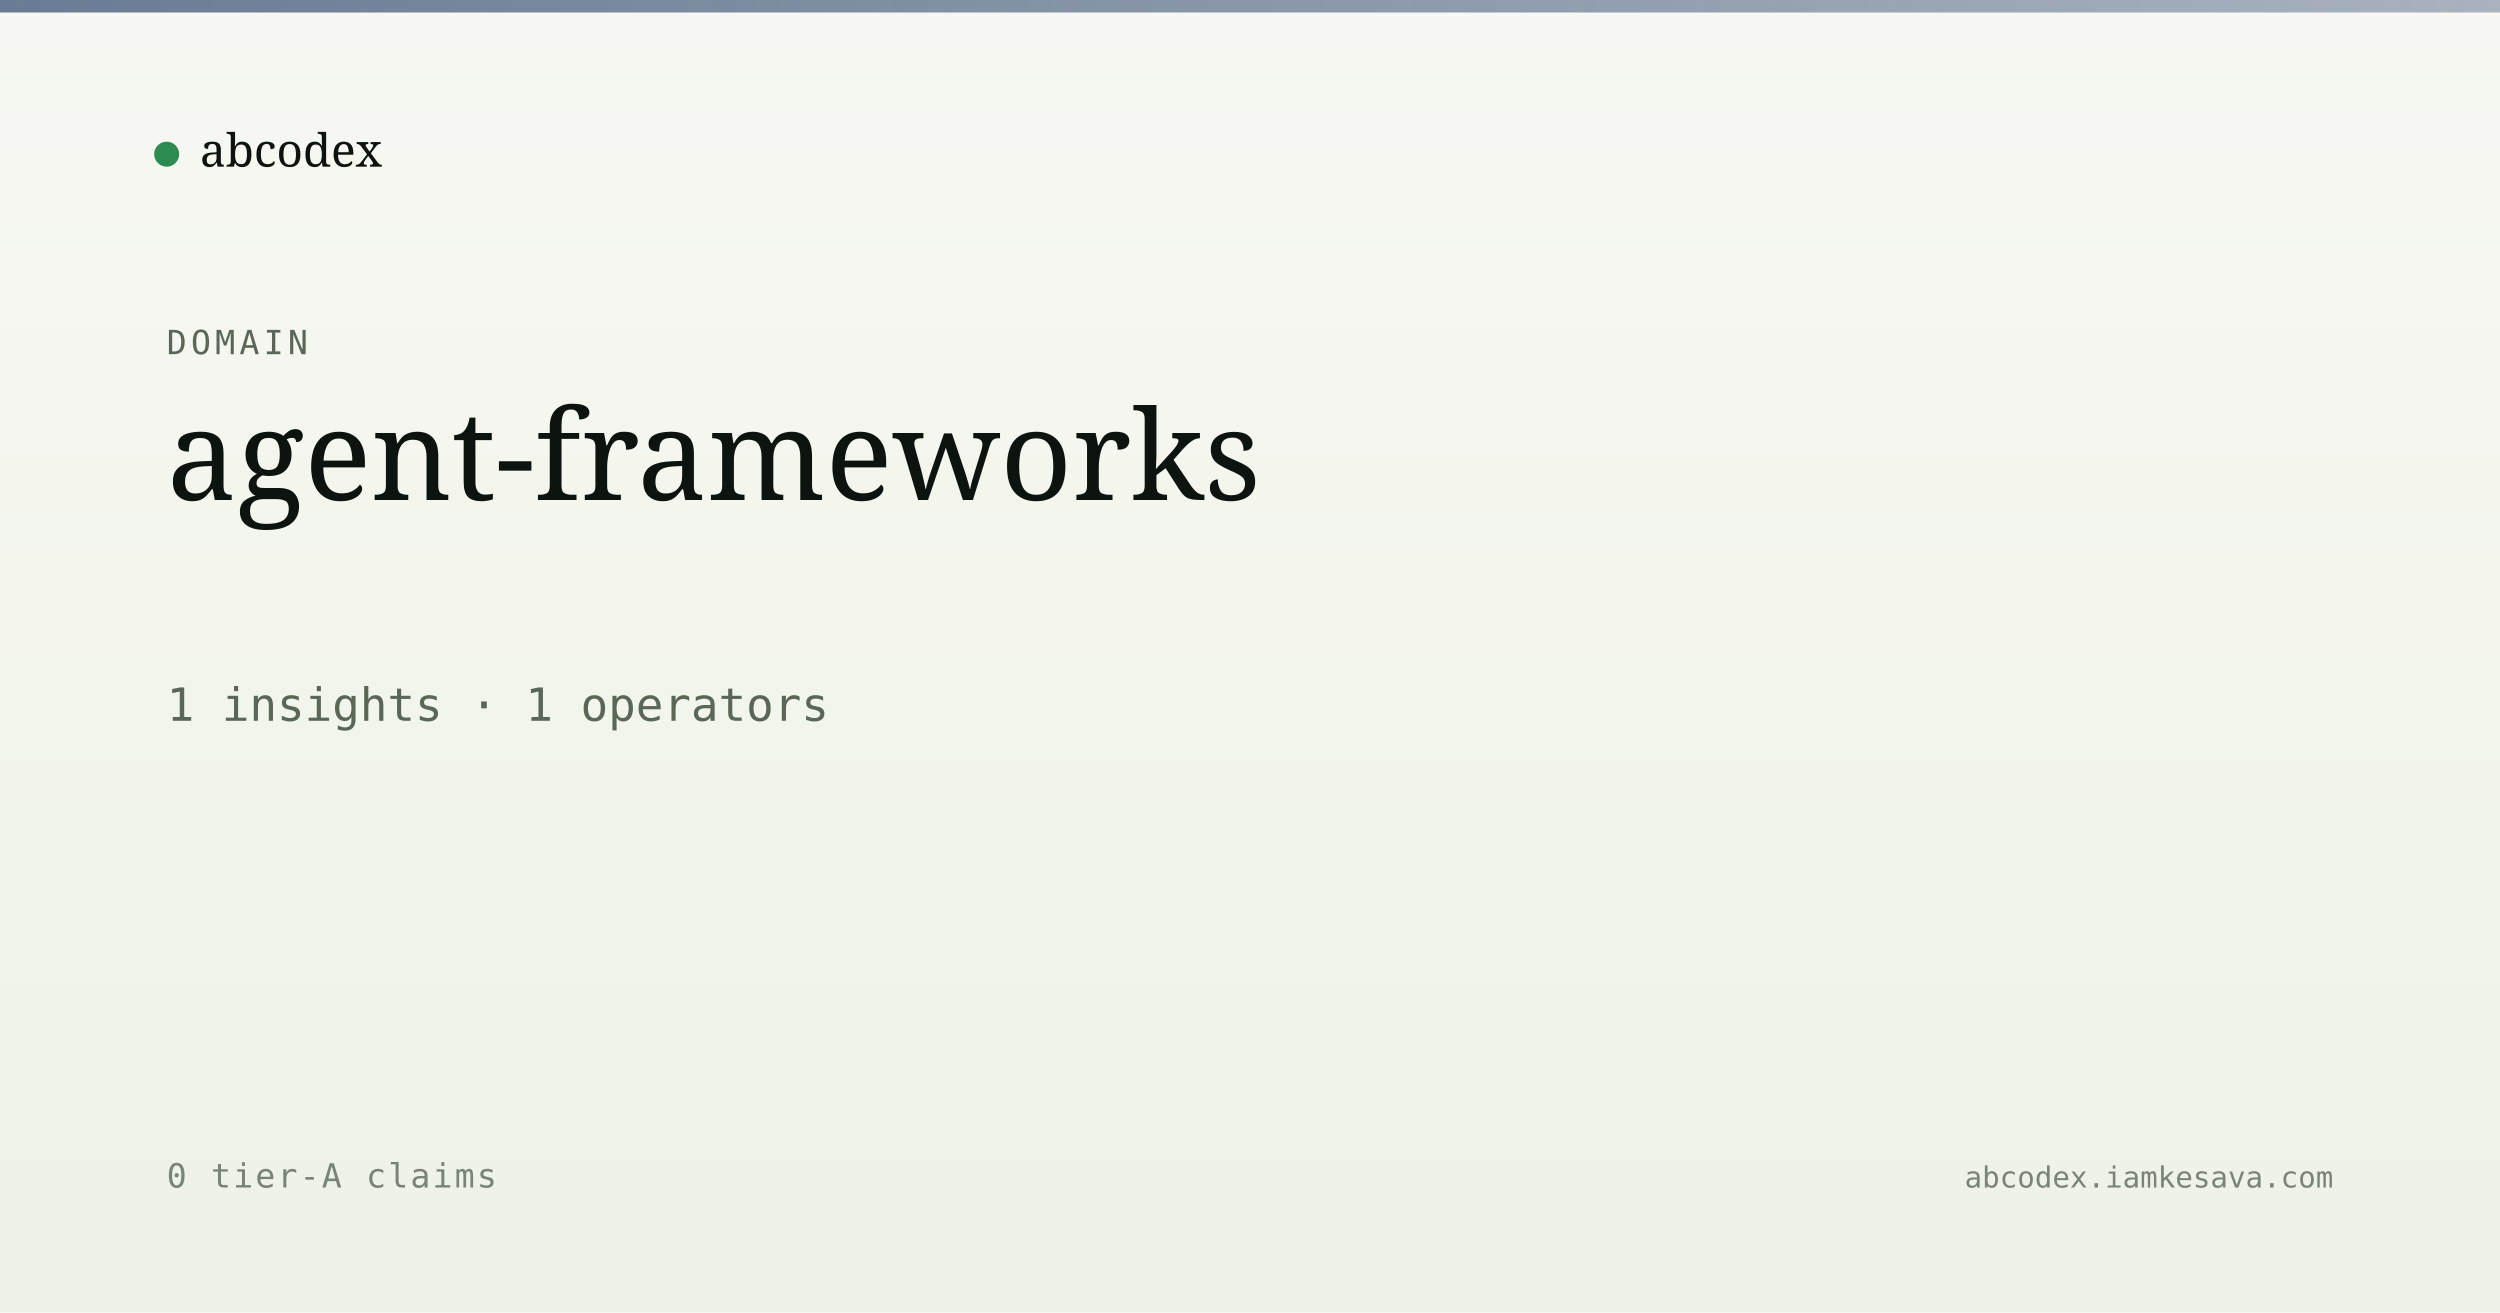
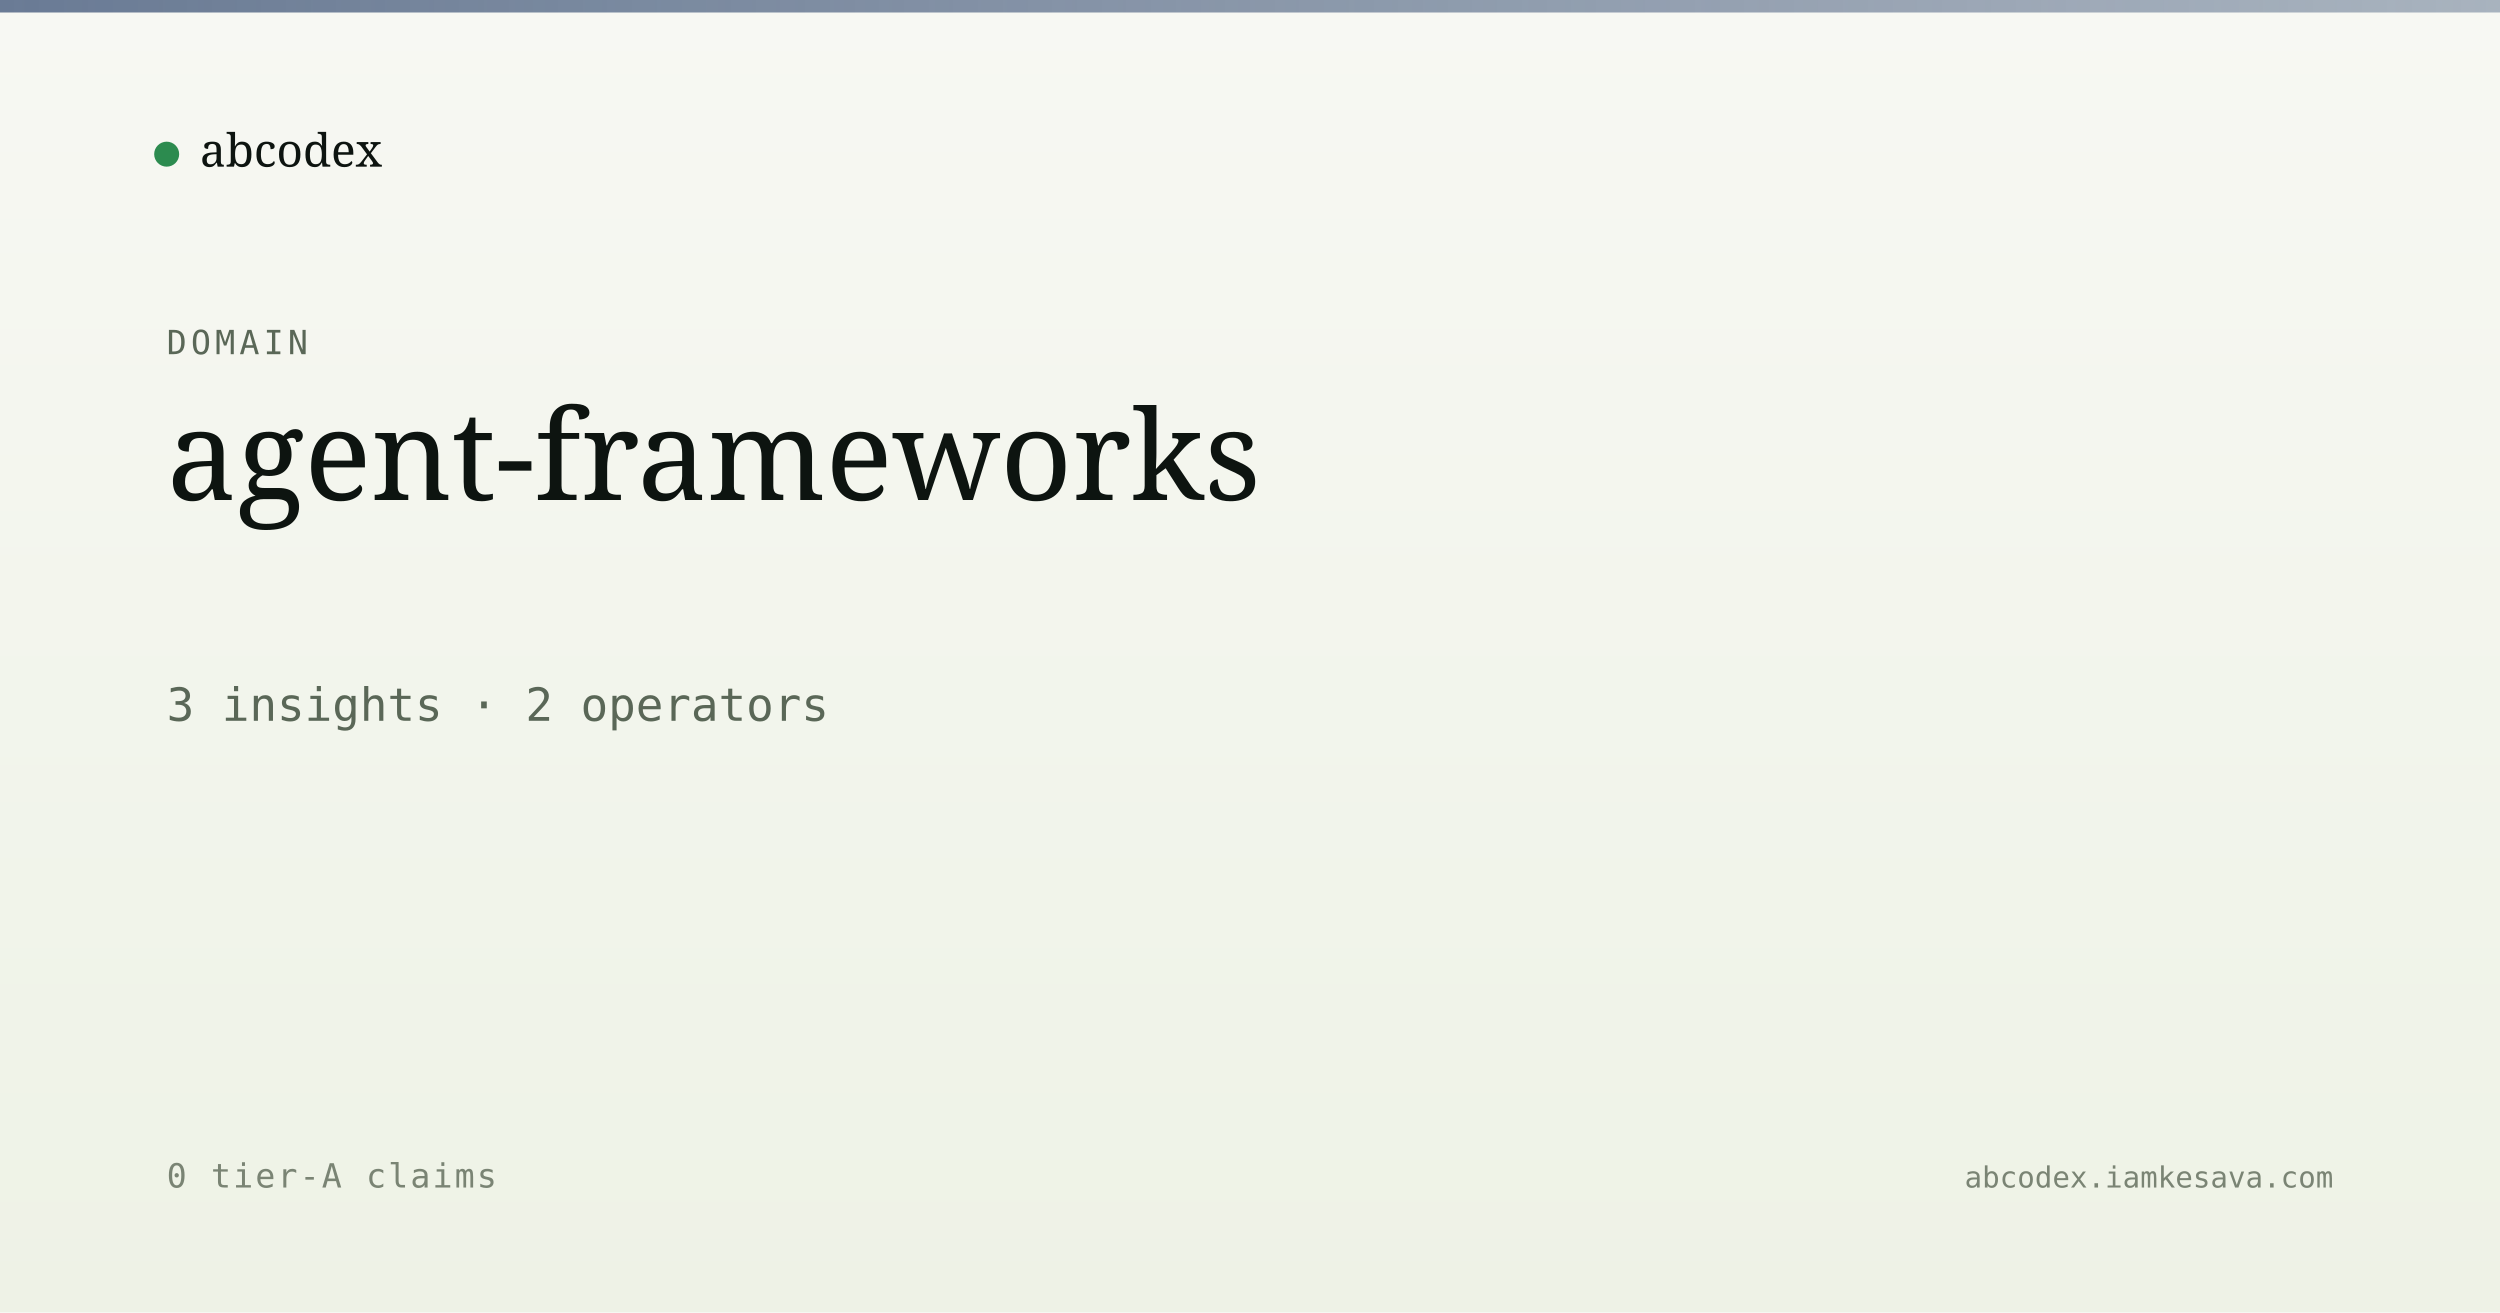
<svg xmlns="http://www.w3.org/2000/svg" viewBox="0 0 1200 630" width="1200" height="630">
  <defs>
    <linearGradient id="bg" x1="0" y1="0" x2="0" y2="1">
      <stop offset="0" stop-color="#f7f8f3" />
      <stop offset="1" stop-color="#eef2e6" />
    </linearGradient>
    <linearGradient id="band" x1="0" y1="0" x2="1" y2="0">
      <stop offset="0" stop-color="#5a6d8a" stop-opacity="0.9" />
      <stop offset="1" stop-color="#5a6d8a" stop-opacity="0.5" />
    </linearGradient>
  </defs>
  <rect width="1200" height="630" fill="url(#bg)" />
  <rect x="0" y="0" width="1200" height="6" fill="url(#band)" />
  <g transform="translate(80, 60)">
    <circle cx="0" cy="14" r="6" fill="#2c8b4f" />
    <text x="16" y="20" font-family="Newsreader, serif" font-size="22" fill="#0d1410">abcodex</text>
  </g>
  <text x="80" y="170" font-family="JetBrains Mono, monospace" font-size="16" fill="#5a6757" letter-spacing="2">DOMAIN</text>
  <text x="80" y="240" font-family="Newsreader, serif" font-size="60" font-weight="500" fill="#0d1410">agent-frameworks</text>
-   <text x="80" y="346" font-family="JetBrains Mono, monospace" font-size="22" fill="#5a6757">1 insights · 1 operators</text>
+   <text x="80" y="346" font-family="JetBrains Mono, monospace" font-size="22" fill="#5a6757">3 insights · 2 operators</text>
  <text x="80" y="570" font-family="JetBrains Mono, monospace" font-size="16" fill="#7a8474" letter-spacing="1">0 tier-A claims</text>
  <text x="1120" y="570" text-anchor="end" font-family="JetBrains Mono, monospace" font-size="14" fill="#7a8474">abcodex.iamkesava.com</text>
</svg>
